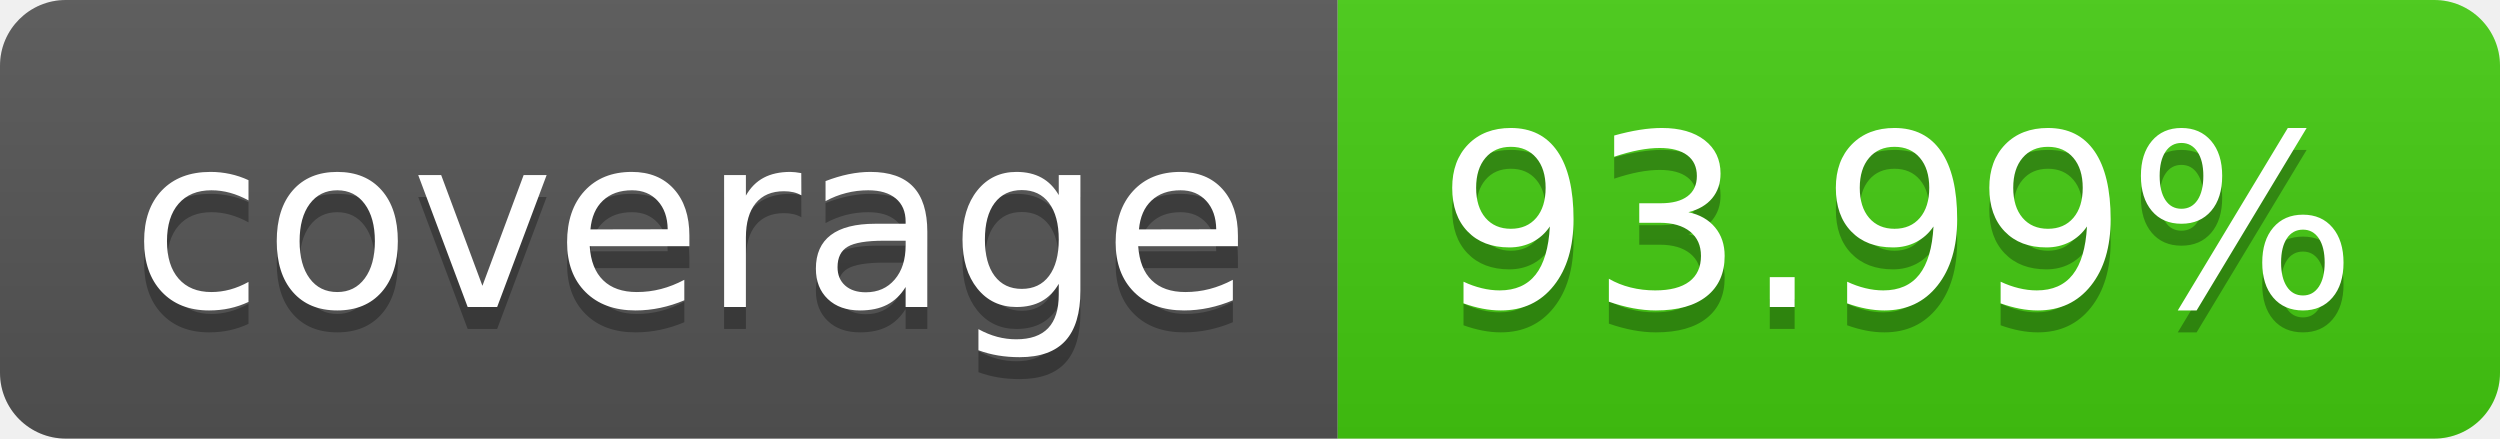
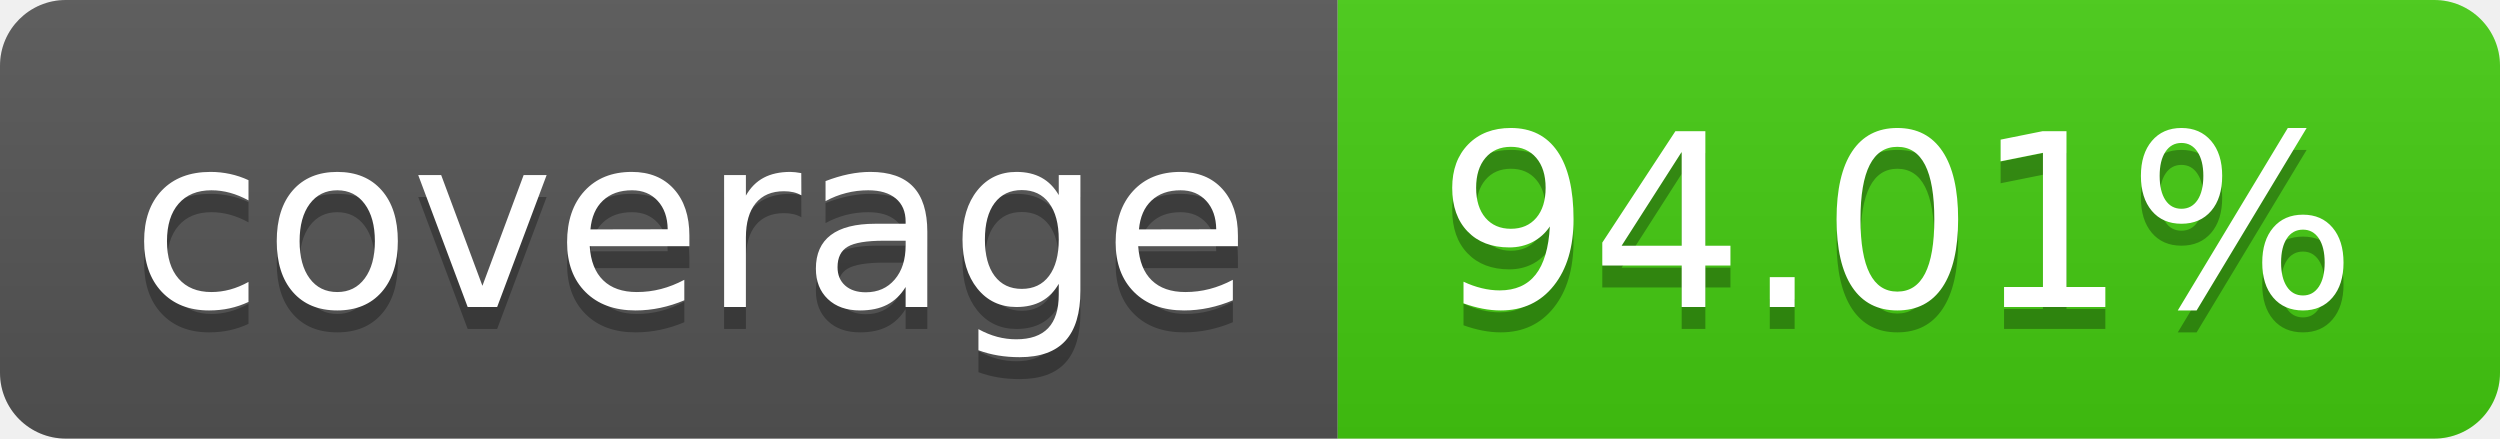
- <svg xmlns="http://www.w3.org/2000/svg" width="114" height="20" role="img" aria-label="coverage: 93.99%">
+ <svg xmlns="http://www.w3.org/2000/svg" width="114" height="20" role="img" aria-label="coverage: 94.01%">
  <linearGradient id="s" x2="0" y2="100%">
    <stop offset="0" stop-color="#bbb" stop-opacity=".1" />
    <stop offset="1" stop-opacity=".1" />
  </linearGradient>
  <clipPath id="r">
    <rect width="114" height="20" rx="3" fill="#fff" />
  </clipPath>
  <g clip-path="url(#r)">
    <rect width="61" height="20" fill="#555" />
    <rect x="61" width="53" height="20" fill="#4c1" />
    <rect width="114" height="20" fill="url(#s)" />
  </g>
  <g fill="#fff" text-anchor="middle" font-family="Verdana,Geneva,DejaVu Sans,sans-serif" text-rendering="geometricPrecision" font-size="110">
    <text aria-hidden="true" x="315" y="150" fill="#010101" fill-opacity=".3" transform="scale(.1)" textLength="510">coverage</text>
    <text x="315" y="140" transform="scale(.1)" fill="#fff" textLength="510">coverage</text>
-     <text aria-hidden="true" x="865" y="150" fill="#010101" fill-opacity=".3" transform="scale(.1)" textLength="430">93.99%</text>
-     <text x="865" y="140" transform="scale(.1)" fill="#fff" textLength="430">93.99%</text>
+     <text aria-hidden="true" x="865" y="150" fill="#010101" fill-opacity=".3" transform="scale(.1)" textLength="430">94.01%</text>
+     <text x="865" y="140" transform="scale(.1)" fill="#fff" textLength="430">94.01%</text>
  </g>
</svg>
